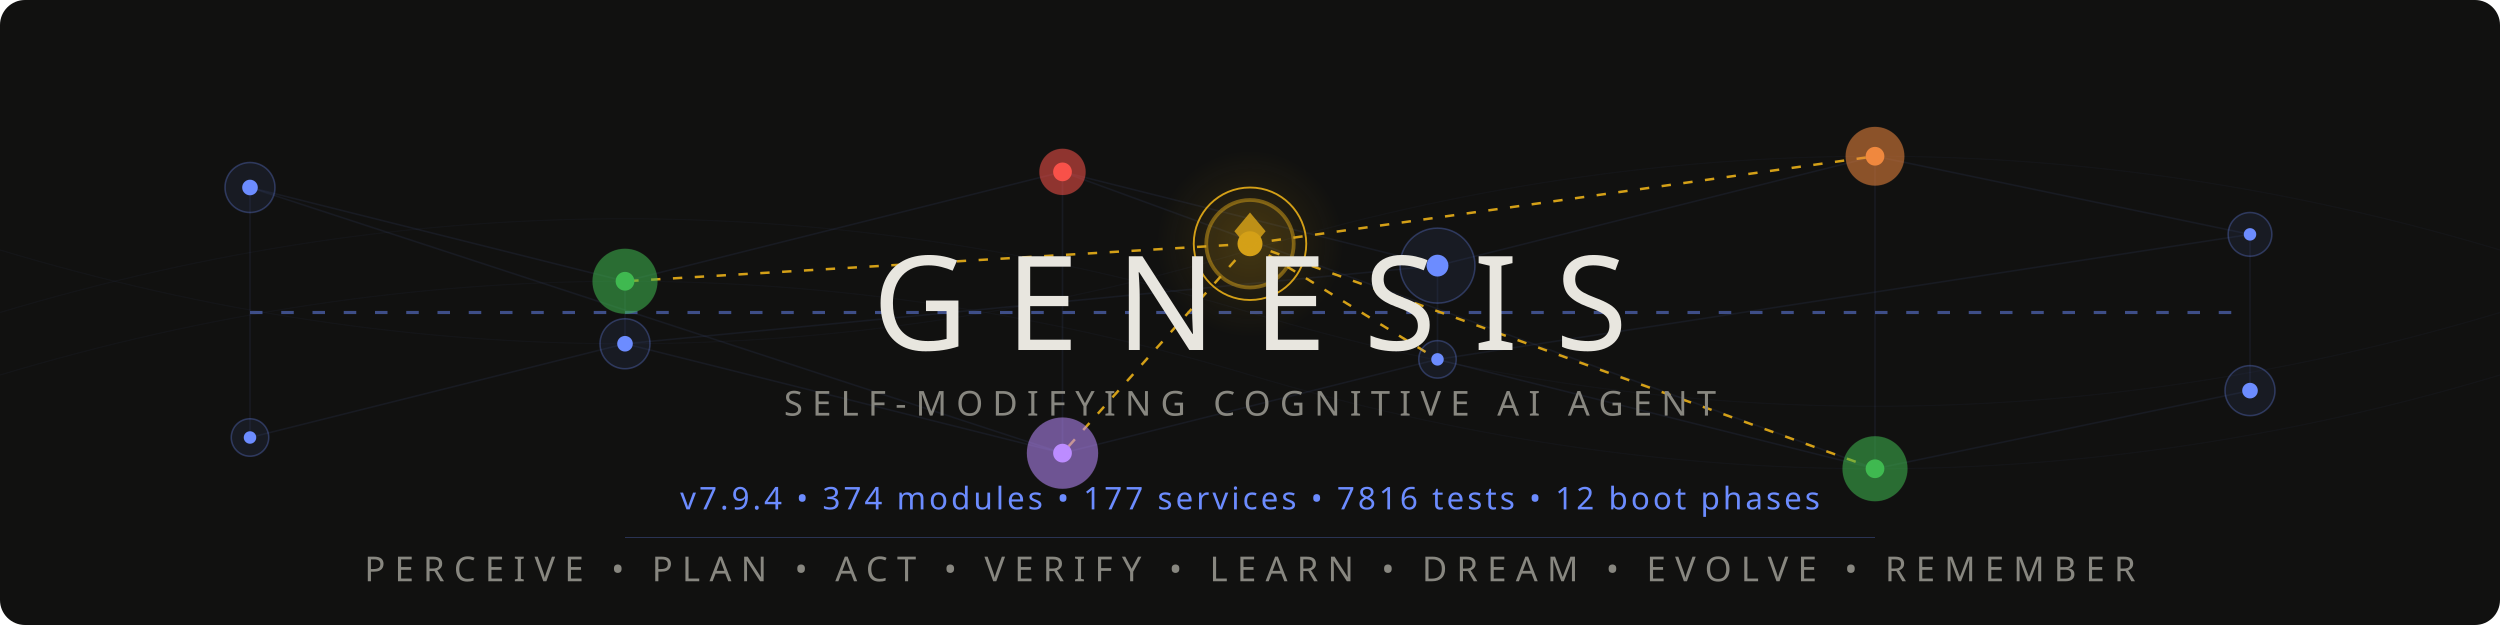
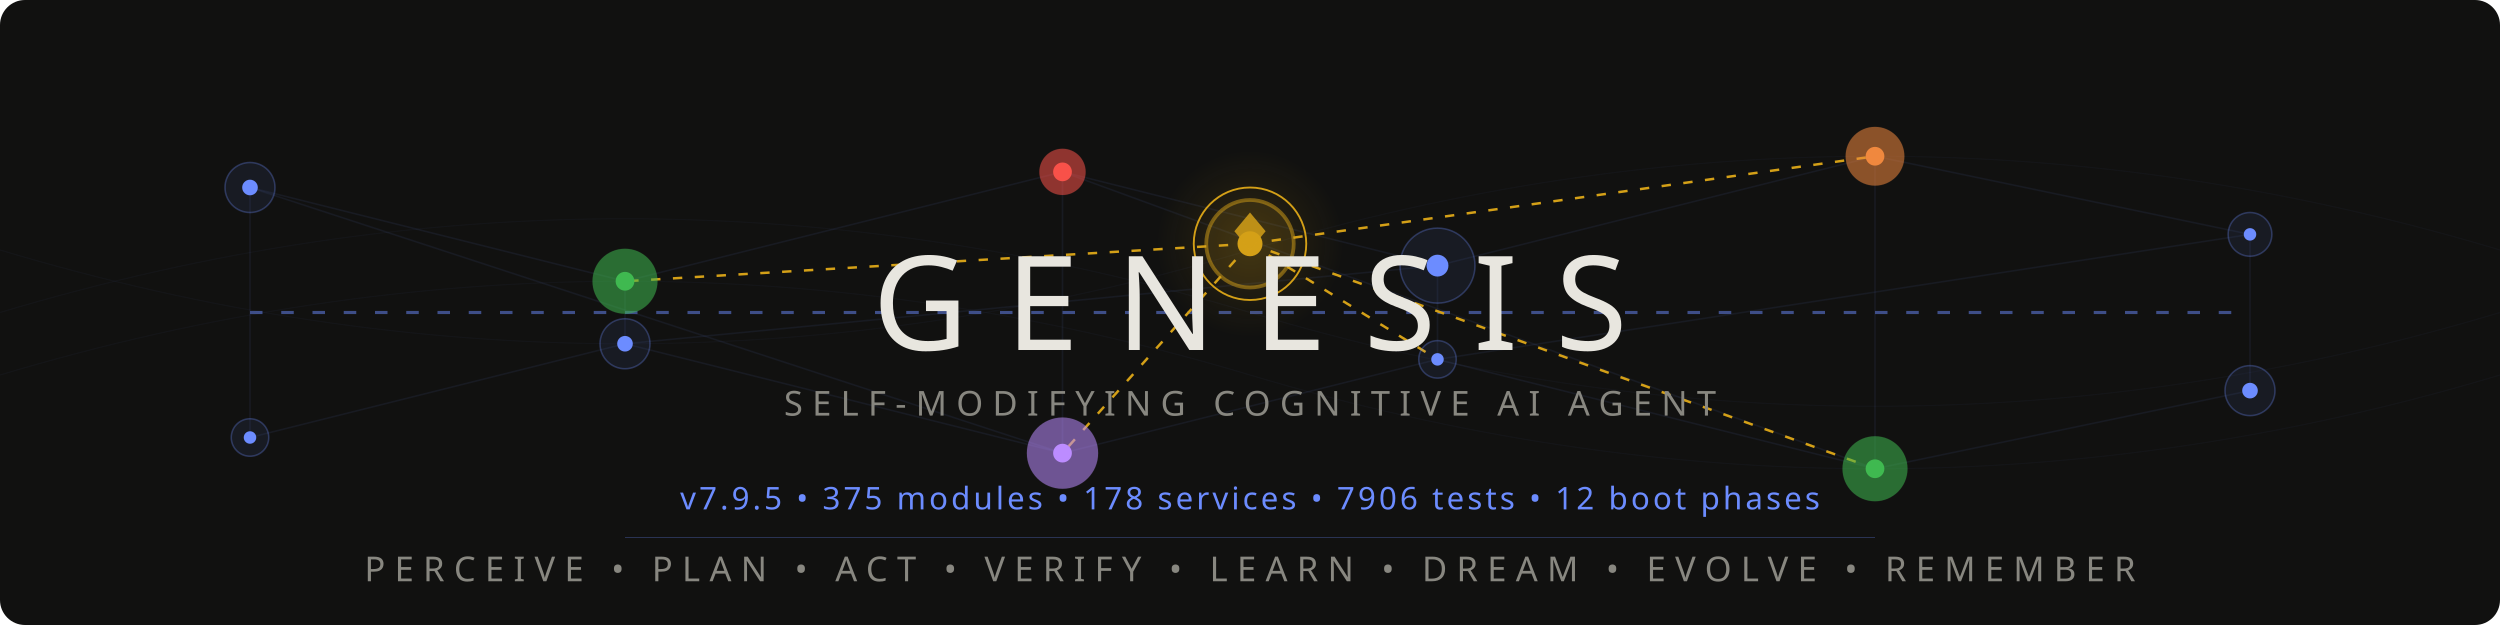
<svg xmlns="http://www.w3.org/2000/svg" viewBox="0 0 800 200">
  <style>
    @keyframes pulse { 0%,100%{opacity:.12} 50%{opacity:.55} }
    @keyframes flow { 0%{stroke-dashoffset:40} 100%{stroke-dashoffset:0} }
    @keyframes frontier-glow { 0%,100%{opacity:.3;r:14} 50%{opacity:.7;r:17} }
    @keyframes ring-expand { 0%{r:18;opacity:.4} 100%{r:28;opacity:0} }
    @keyframes scan { 0%{transform:translateX(-200px)} 100%{transform:translateX(1000px)} }
    @keyframes drift { 0%,100%{opacity:.06} 50%{opacity:.18} }
    @keyframes edge-pulse { 0%,100%{stroke-opacity:.08} 50%{stroke-opacity:.35} }
    .net{stroke:#6c8cff;stroke-width:.5;fill:none;opacity:.15}
    .net-pulse{stroke:#6c8cff;stroke-width:1;fill:none;stroke-dasharray:4 6;animation:flow 2s linear infinite}
    .node-bg{fill:#6c8cff;opacity:.08}
    .node-ring{fill:none;stroke:#6c8cff;stroke-width:.5;opacity:.3}
    .node-core{fill:#6c8cff}
    .p1{animation:pulse 3s ease-in-out infinite}
    .p2{animation:pulse 3s ease-in-out infinite .5s}
    .p3{animation:pulse 3s ease-in-out infinite 1s}
    .p4{animation:pulse 3s ease-in-out infinite 1.5s}
    .p5{animation:pulse 3s ease-in-out infinite 2s}
    .p6{animation:pulse 3s ease-in-out infinite 2.5s}
    .frontier-bg{fill:#d4a017;opacity:.12;animation:frontier-glow 4s ease-in-out infinite}
    .frontier-ring{fill:none;stroke:#d4a017;stroke-width:1.2;opacity:.5}
    .frontier-ring-expand{fill:none;stroke:#d4a017;stroke-width:.6;animation:ring-expand 3s ease-out infinite}
    .frontier-core{fill:#d4a017}
    .frontier-edge{stroke:#d4a017;stroke-width:.8;stroke-dasharray:3 4;animation:edge-pulse 2.5s ease-in-out infinite}
    .fe2{animation-delay:.4s}.fe3{animation-delay:.8s}.fe4{animation-delay:1.2s}.fe5{animation-delay:1.6s}
    .writer-bg{opacity:.1}.writer-ring{fill:none;stroke-width:.8;opacity:.5}.writer-core{r:2.5}
    .w-work{fill:#3fb950;stroke:#3fb950}
    .w-suspicion{fill:#f0883e;stroke:#f0883e}
    .w-lesson{fill:#bc8cff;stroke:#bc8cff}
    .w-emotion{fill:#f85149;stroke:#f85149}
    .mem-thread{stroke:#6c8cff;stroke-width:.3;fill:none;opacity:.04;animation:drift 6s ease-in-out infinite}
    .mt2{animation-delay:2s}.mt3{animation-delay:4s}
    .title{font-family:'Segoe UI',system-ui,-apple-system,sans-serif;font-weight:200;font-size:42px;fill:#e8e6df;letter-spacing:12px}
    .sub{font-family:'Segoe UI',system-ui,-apple-system,sans-serif;font-weight:300;font-size:11px;fill:#888780;letter-spacing:3px}
    .ver{font-family:'Segoe UI',system-ui,-apple-system,sans-serif;font-weight:400;font-size:10px;fill:#6c8cff;letter-spacing:1px}
    .codename{font-family:'Segoe UI',system-ui,-apple-system,sans-serif;font-weight:300;font-size:9px;fill:#d4a017;letter-spacing:4px;opacity:.8}
    .diamond{fill:#d4a017;opacity:.85}
    .scan-line{fill:url(#scanGrad);animation:scan 4s linear infinite;opacity:.25}
    @media(prefers-color-scheme:light){
      .title{fill:#2C2C2A}.sub{fill:#5F5E5A}.codename{fill:#9a7612}
      .net{stroke:#534AB7}.net-pulse{stroke:#534AB7}
      .node-bg{fill:#534AB7}.node-ring{stroke:#534AB7}.node-core{fill:#534AB7}
      .diamond{fill:#9a7612}.ver{fill:#534AB7}
      .frontier-bg{fill:#9a7612}.frontier-ring{stroke:#9a7612}
      .frontier-ring-expand{stroke:#9a7612}.frontier-core{fill:#9a7612}
      .frontier-edge{stroke:#9a7612}.mem-thread{stroke:#534AB7}.scan-line{opacity:.12}
    }
  </style>
  <defs>
    <linearGradient id="scanGrad" x1="0" y1="0" x2="1" y2="0">
      <stop offset="0%" stop-color="#6c8cff" stop-opacity="0" />
      <stop offset="50%" stop-color="#6c8cff" stop-opacity=".3" />
      <stop offset="100%" stop-color="#6c8cff" stop-opacity="0" />
    </linearGradient>
    <radialGradient id="frontierAura" cx="50%" cy="50%" r="50%">
      <stop offset="0%" stop-color="#d4a017" stop-opacity=".15" />
      <stop offset="100%" stop-color="#d4a017" stop-opacity="0" />
    </radialGradient>
  </defs>
  <rect width="800" height="200" fill="#111110" rx="8" />
  <rect class="scan-line" x="-200" y="0" width="200" height="200" rx="8" />
  <path class="mem-thread" d="M0,100 Q200,40 400,100 T800,100" />
  <path class="mem-thread mt2" d="M0,80 Q200,140 400,80 T800,80" />
  <path class="mem-thread mt3" d="M0,120 Q200,60 400,120 T800,120" />
  <g opacity=".5">
    <line class="net p1" x1="80" y1="60" x2="200" y2="90" />
    <line class="net p2" x1="200" y1="90" x2="340" y2="55" />
    <line class="net p3" x1="340" y1="55" x2="460" y2="85" />
    <line class="net p4" x1="460" y1="85" x2="600" y2="50" />
    <line class="net p5" x1="600" y1="50" x2="720" y2="75" />
    <line class="net p1" x1="80" y1="140" x2="200" y2="110" />
    <line class="net p2" x1="200" y1="110" x2="340" y2="145" />
    <line class="net p3" x1="340" y1="145" x2="460" y2="115" />
    <line class="net p4" x1="460" y1="115" x2="600" y2="150" />
    <line class="net p5" x1="600" y1="150" x2="720" y2="125" />
    <line class="net p2" x1="200" y1="90" x2="200" y2="110" />
    <line class="net p3" x1="340" y1="55" x2="340" y2="145" />
    <line class="net p4" x1="460" y1="85" x2="460" y2="115" />
    <line class="net p5" x1="600" y1="50" x2="600" y2="150" />
    <line class="net p1" x1="80" y1="60" x2="80" y2="140" />
    <line class="net p6" x1="720" y1="75" x2="720" y2="125" />
    <line class="net-pulse" x1="80" y1="100" x2="720" y2="100" />
    <line class="net p2" x1="80" y1="60" x2="340" y2="145" />
    <line class="net p4" x1="200" y1="110" x2="460" y2="85" />
    <line class="net p5" x1="340" y1="55" x2="600" y2="150" />
    <line class="net p6" x1="460" y1="115" x2="720" y2="75" />
  </g>
  <line class="frontier-edge" x1="400" y1="78" x2="200" y2="90" />
  <line class="frontier-edge fe2" x1="400" y1="78" x2="600" y2="50" />
  <line class="frontier-edge fe3" x1="400" y1="78" x2="340" y2="145" />
  <line class="frontier-edge fe4" x1="400" y1="78" x2="460" y2="115" />
  <line class="frontier-edge fe5" x1="400" y1="78" x2="600" y2="150" />
  <g>
    <circle class="node-bg p1" cx="80" cy="60" r="8" />
    <circle class="node-ring p1" cx="80" cy="60" r="8" />
    <circle class="node-core p1" cx="80" cy="60" r="2.5" />
    <circle class="node-bg p6" cx="720" cy="75" r="7" />
    <circle class="node-ring p6" cx="720" cy="75" r="7" />
    <circle class="node-core p6" cx="720" cy="75" r="2" />
    <circle class="node-bg p1" cx="80" cy="140" r="6" />
    <circle class="node-ring p1" cx="80" cy="140" r="6" />
    <circle class="node-core p1" cx="80" cy="140" r="2" />
    <circle class="node-bg p6" cx="720" cy="125" r="8" />
    <circle class="node-ring p6" cx="720" cy="125" r="8" />
    <circle class="node-core p6" cx="720" cy="125" r="2.5" />
  </g>
  <circle class="writer-bg w-work" cx="200" cy="90" r="10" />
  <circle class="writer-ring w-work" cx="200" cy="90" r="10" />
  <circle class="writer-core w-work" cx="200" cy="90" />
  <circle class="writer-bg w-emotion" cx="340" cy="55" r="7" />
  <circle class="writer-ring w-emotion" cx="340" cy="55" r="7" />
  <circle class="writer-core w-emotion" cx="340" cy="55" />
  <circle class="node-bg p4" cx="460" cy="85" r="12" />
  <circle class="node-ring p4" cx="460" cy="85" r="12" />
  <circle class="node-core p4" cx="460" cy="85" r="3.5" />
  <circle class="writer-bg w-suspicion" cx="600" cy="50" r="9" />
  <circle class="writer-ring w-suspicion" cx="600" cy="50" r="9" />
  <circle class="writer-core w-suspicion" cx="600" cy="50" />
  <circle class="node-bg p2" cx="200" cy="110" r="8" />
  <circle class="node-ring p2" cx="200" cy="110" r="8" />
  <circle class="node-core p2" cx="200" cy="110" r="2.5" />
  <circle class="writer-bg w-lesson" cx="340" cy="145" r="11" />
  <circle class="writer-ring w-lesson" cx="340" cy="145" r="11" />
  <circle class="writer-core w-lesson" cx="340" cy="145" />
  <circle class="node-bg p4" cx="460" cy="115" r="6" />
  <circle class="node-ring p4" cx="460" cy="115" r="6" />
  <circle class="node-core p4" cx="460" cy="115" r="2" />
  <circle class="writer-bg w-work" cx="600" cy="150" r="10" />
  <circle class="writer-ring w-work" cx="600" cy="150" r="10" />
  <circle class="writer-core w-work" cx="600" cy="150" />
  <circle cx="400" cy="78" r="30" fill="url(#frontierAura)" />
  <circle class="frontier-bg" cx="400" cy="78" r="14" />
  <circle class="frontier-ring" cx="400" cy="78" r="14" />
  <circle class="frontier-ring-expand" cx="400" cy="78" r="18" />
  <circle class="frontier-core" cx="400" cy="78" r="4" />
  <polygon class="diamond" points="400,68 405,74 400,80 395,74" />
  <text class="title" x="400" y="112" text-anchor="middle">GENESIS</text>
  <text class="sub" x="400" y="133" text-anchor="middle">SELF-MODIFYING COGNITIVE AI AGENT</text>
  <text class="codename" x="400" y="148" text-anchor="middle" />
-   <text class="ver" x="400" y="163" text-anchor="middle">v7.9.4 • 374 modules • 177 services • 7816 tests • 12 boot phases</text>
+   <text class="ver" x="400" y="163" text-anchor="middle">v7.9.5 • 375 modules • 178 services • 7906 tests • 12 boot phases</text>
  <line x1="200" y1="172" x2="600" y2="172" stroke="#6c8cff" stroke-width=".3" opacity=".3" />
  <text class="sub" x="400" y="186" text-anchor="middle">PERCEIVE • PLAN • ACT • VERIFY • LEARN • DREAM • EVOLVE • REMEMBER</text>
</svg>
